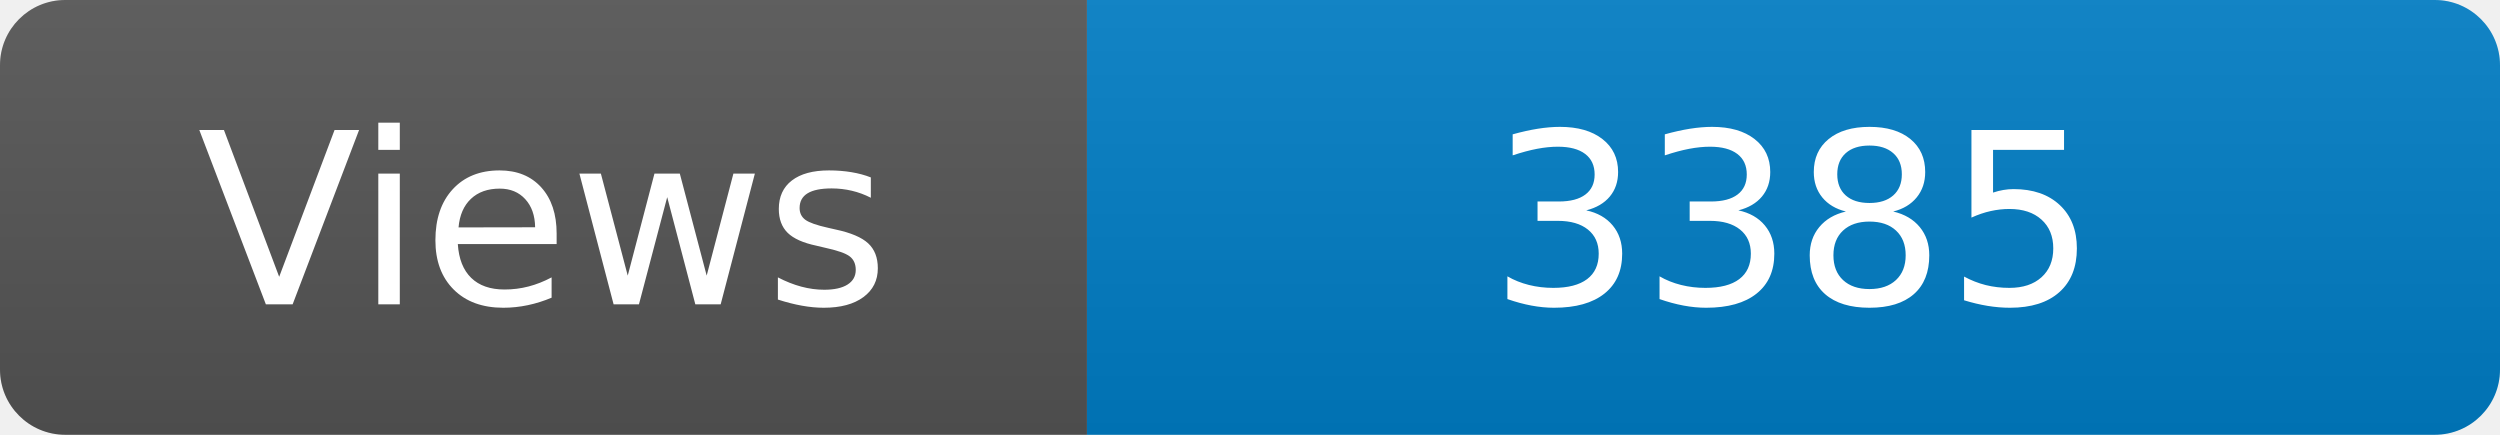
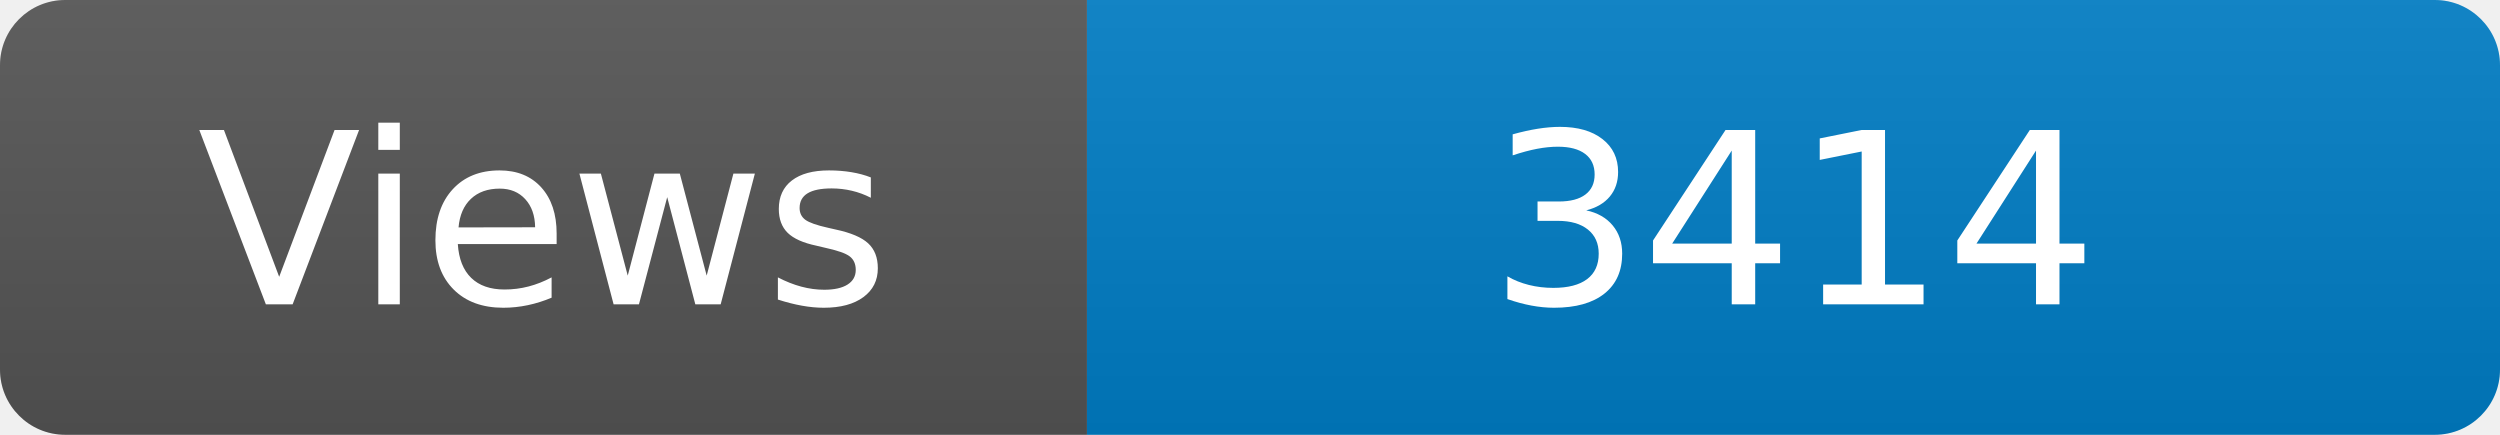
<svg xmlns="http://www.w3.org/2000/svg" width="115" height="20" role="img" aria-label="Maintained?: yes">
  <linearGradient id="s" x2="0" y2="100%">
    <stop offset="0" stop-color="#bbb" stop-opacity=".1" />
    <stop offset="1" stop-opacity=".1" />
  </linearGradient>
  <clipPath id="r">
    <rect width="115" height="20" rx="3" fill="#fff" />
  </clipPath>
  <g clip-path="url(#r)">
    <rect width="50" height="20" fill="#555" />
    <rect x="50" width="160" height="20" fill="#007ec6" />
    <rect width="115" height="20" fill="url(#s)" />
  </g>
  <g fill="#fff" text-anchor="middle" font-family="Verdana,Geneva,DejaVu Sans,sans-serif" font-size="110">
    <text x="250" y="140" transform="scale(.1)" fill="#fff">Views</text>
-     <text x="825" y="140" transform="scale(.1)" fill="#fff">3385</text>
+     <text x="825" y="140" transform="scale(.1)" fill="#fff">3414</text>
  </g>
</svg>
